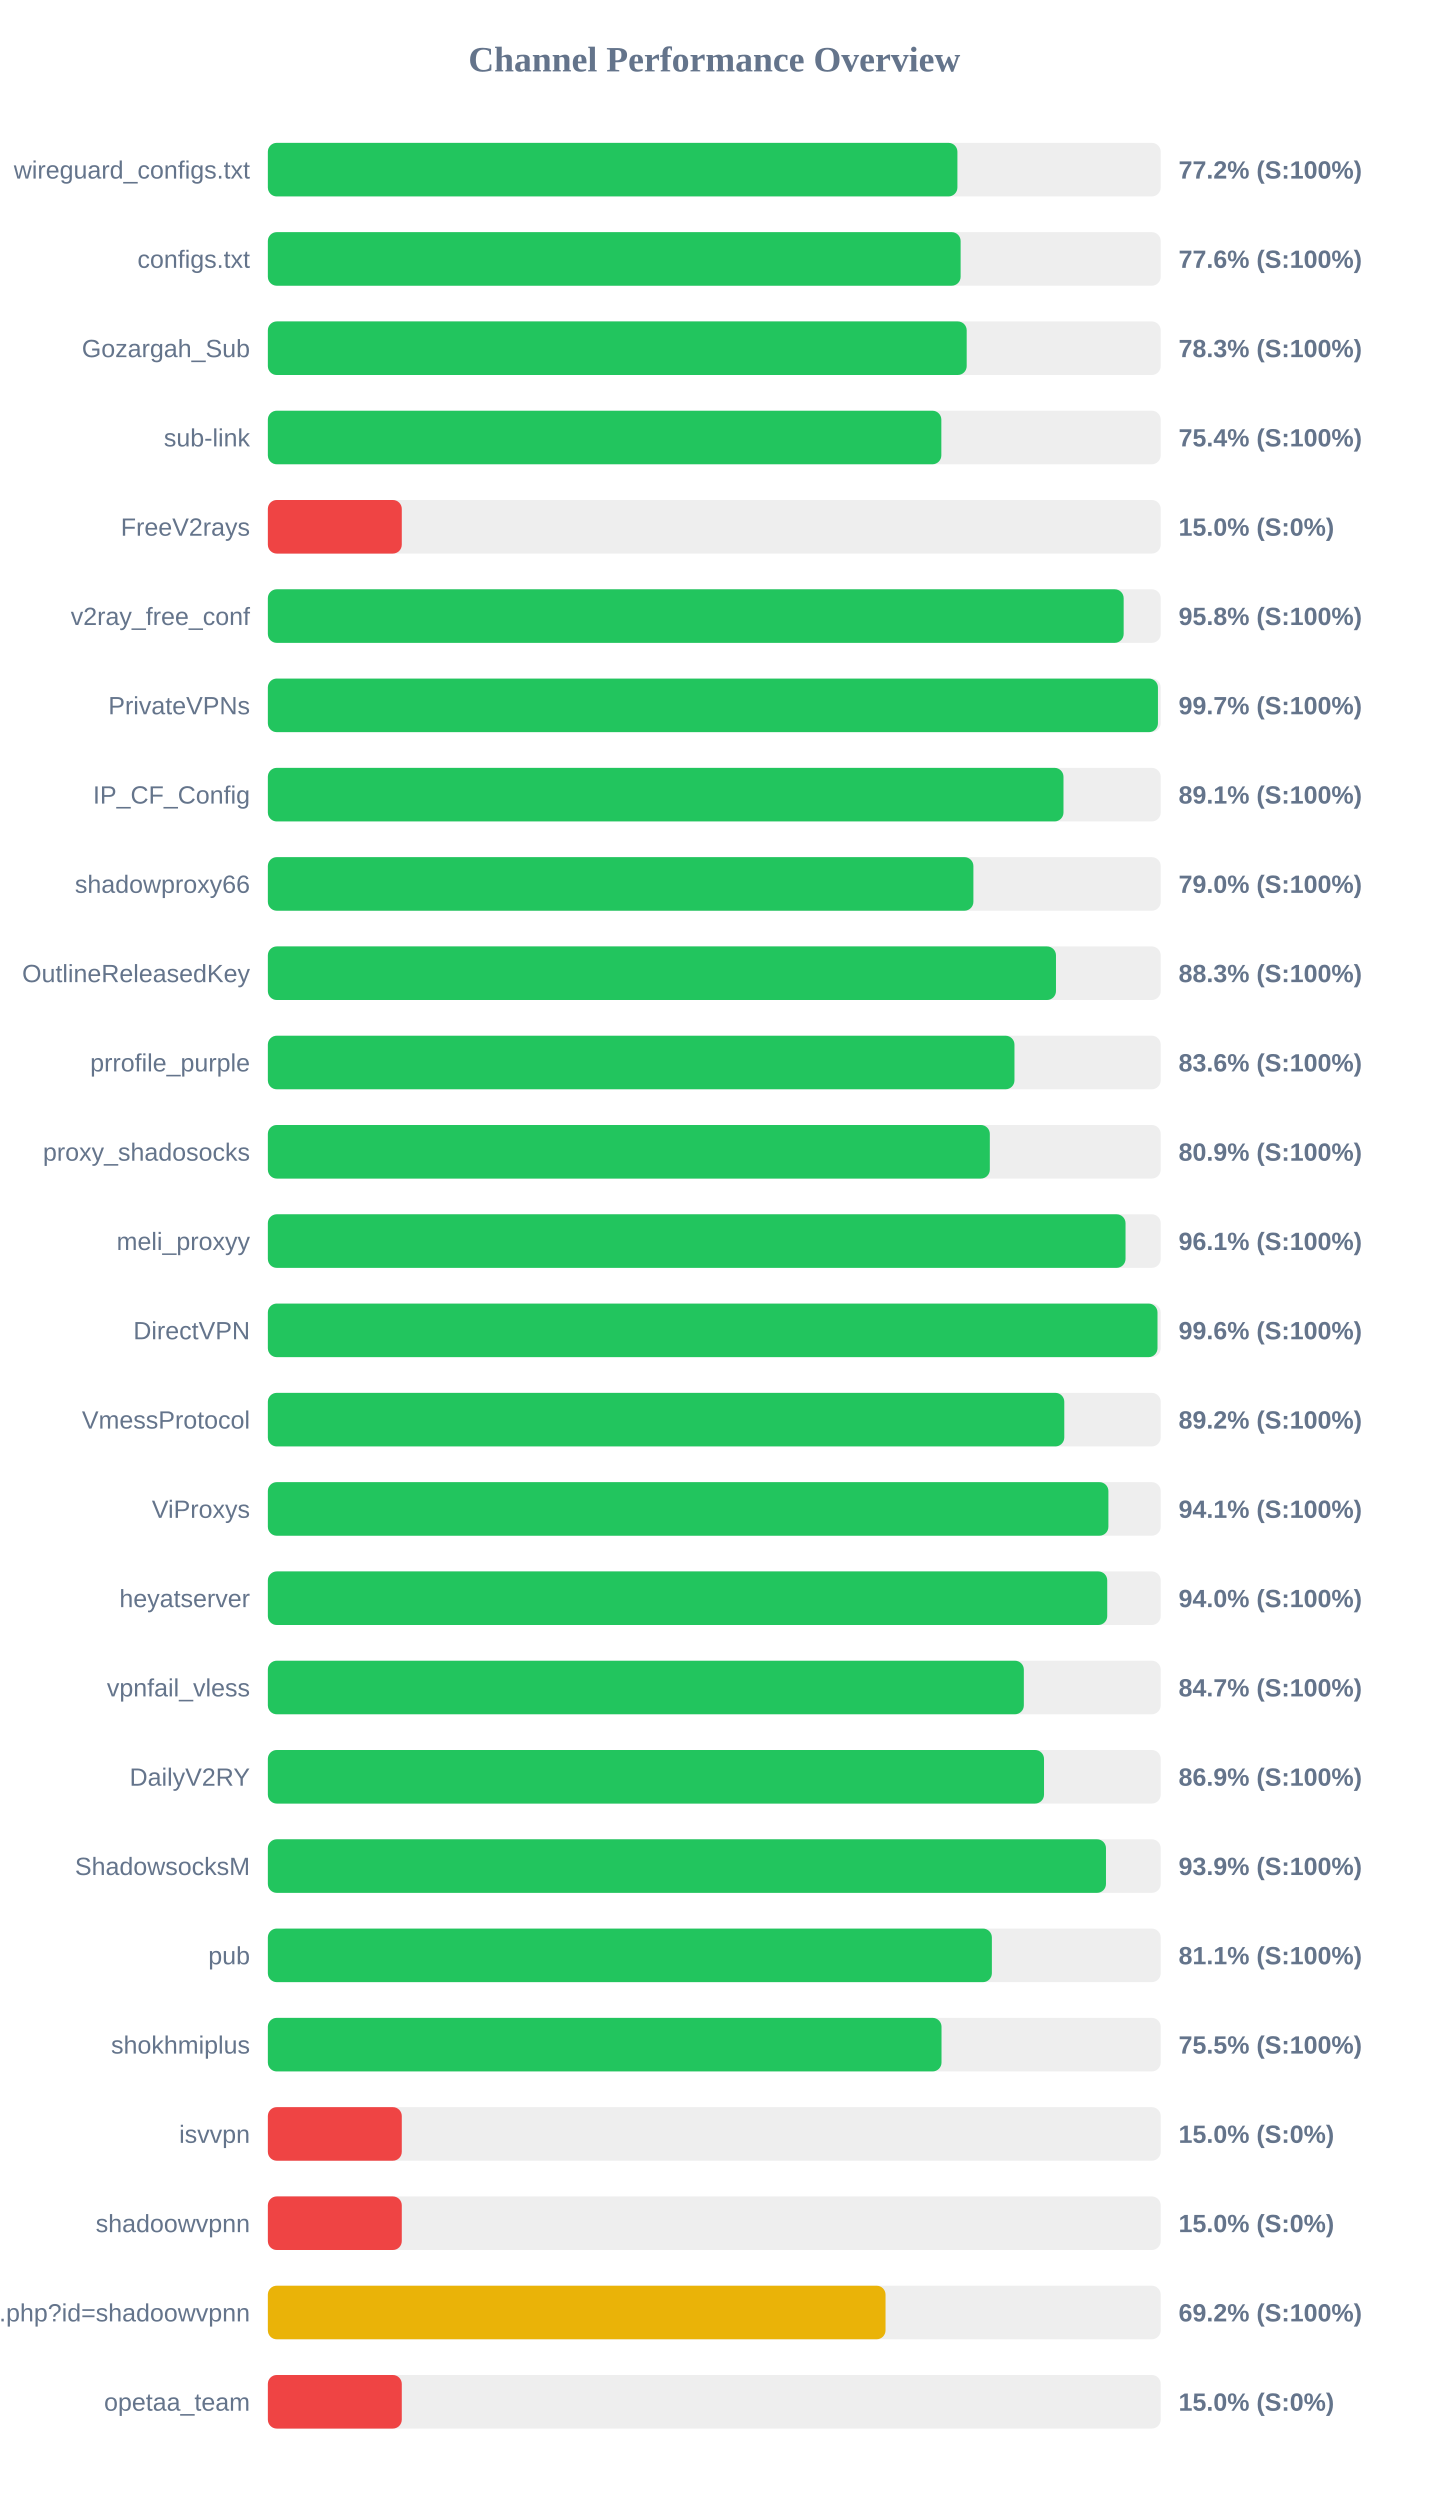
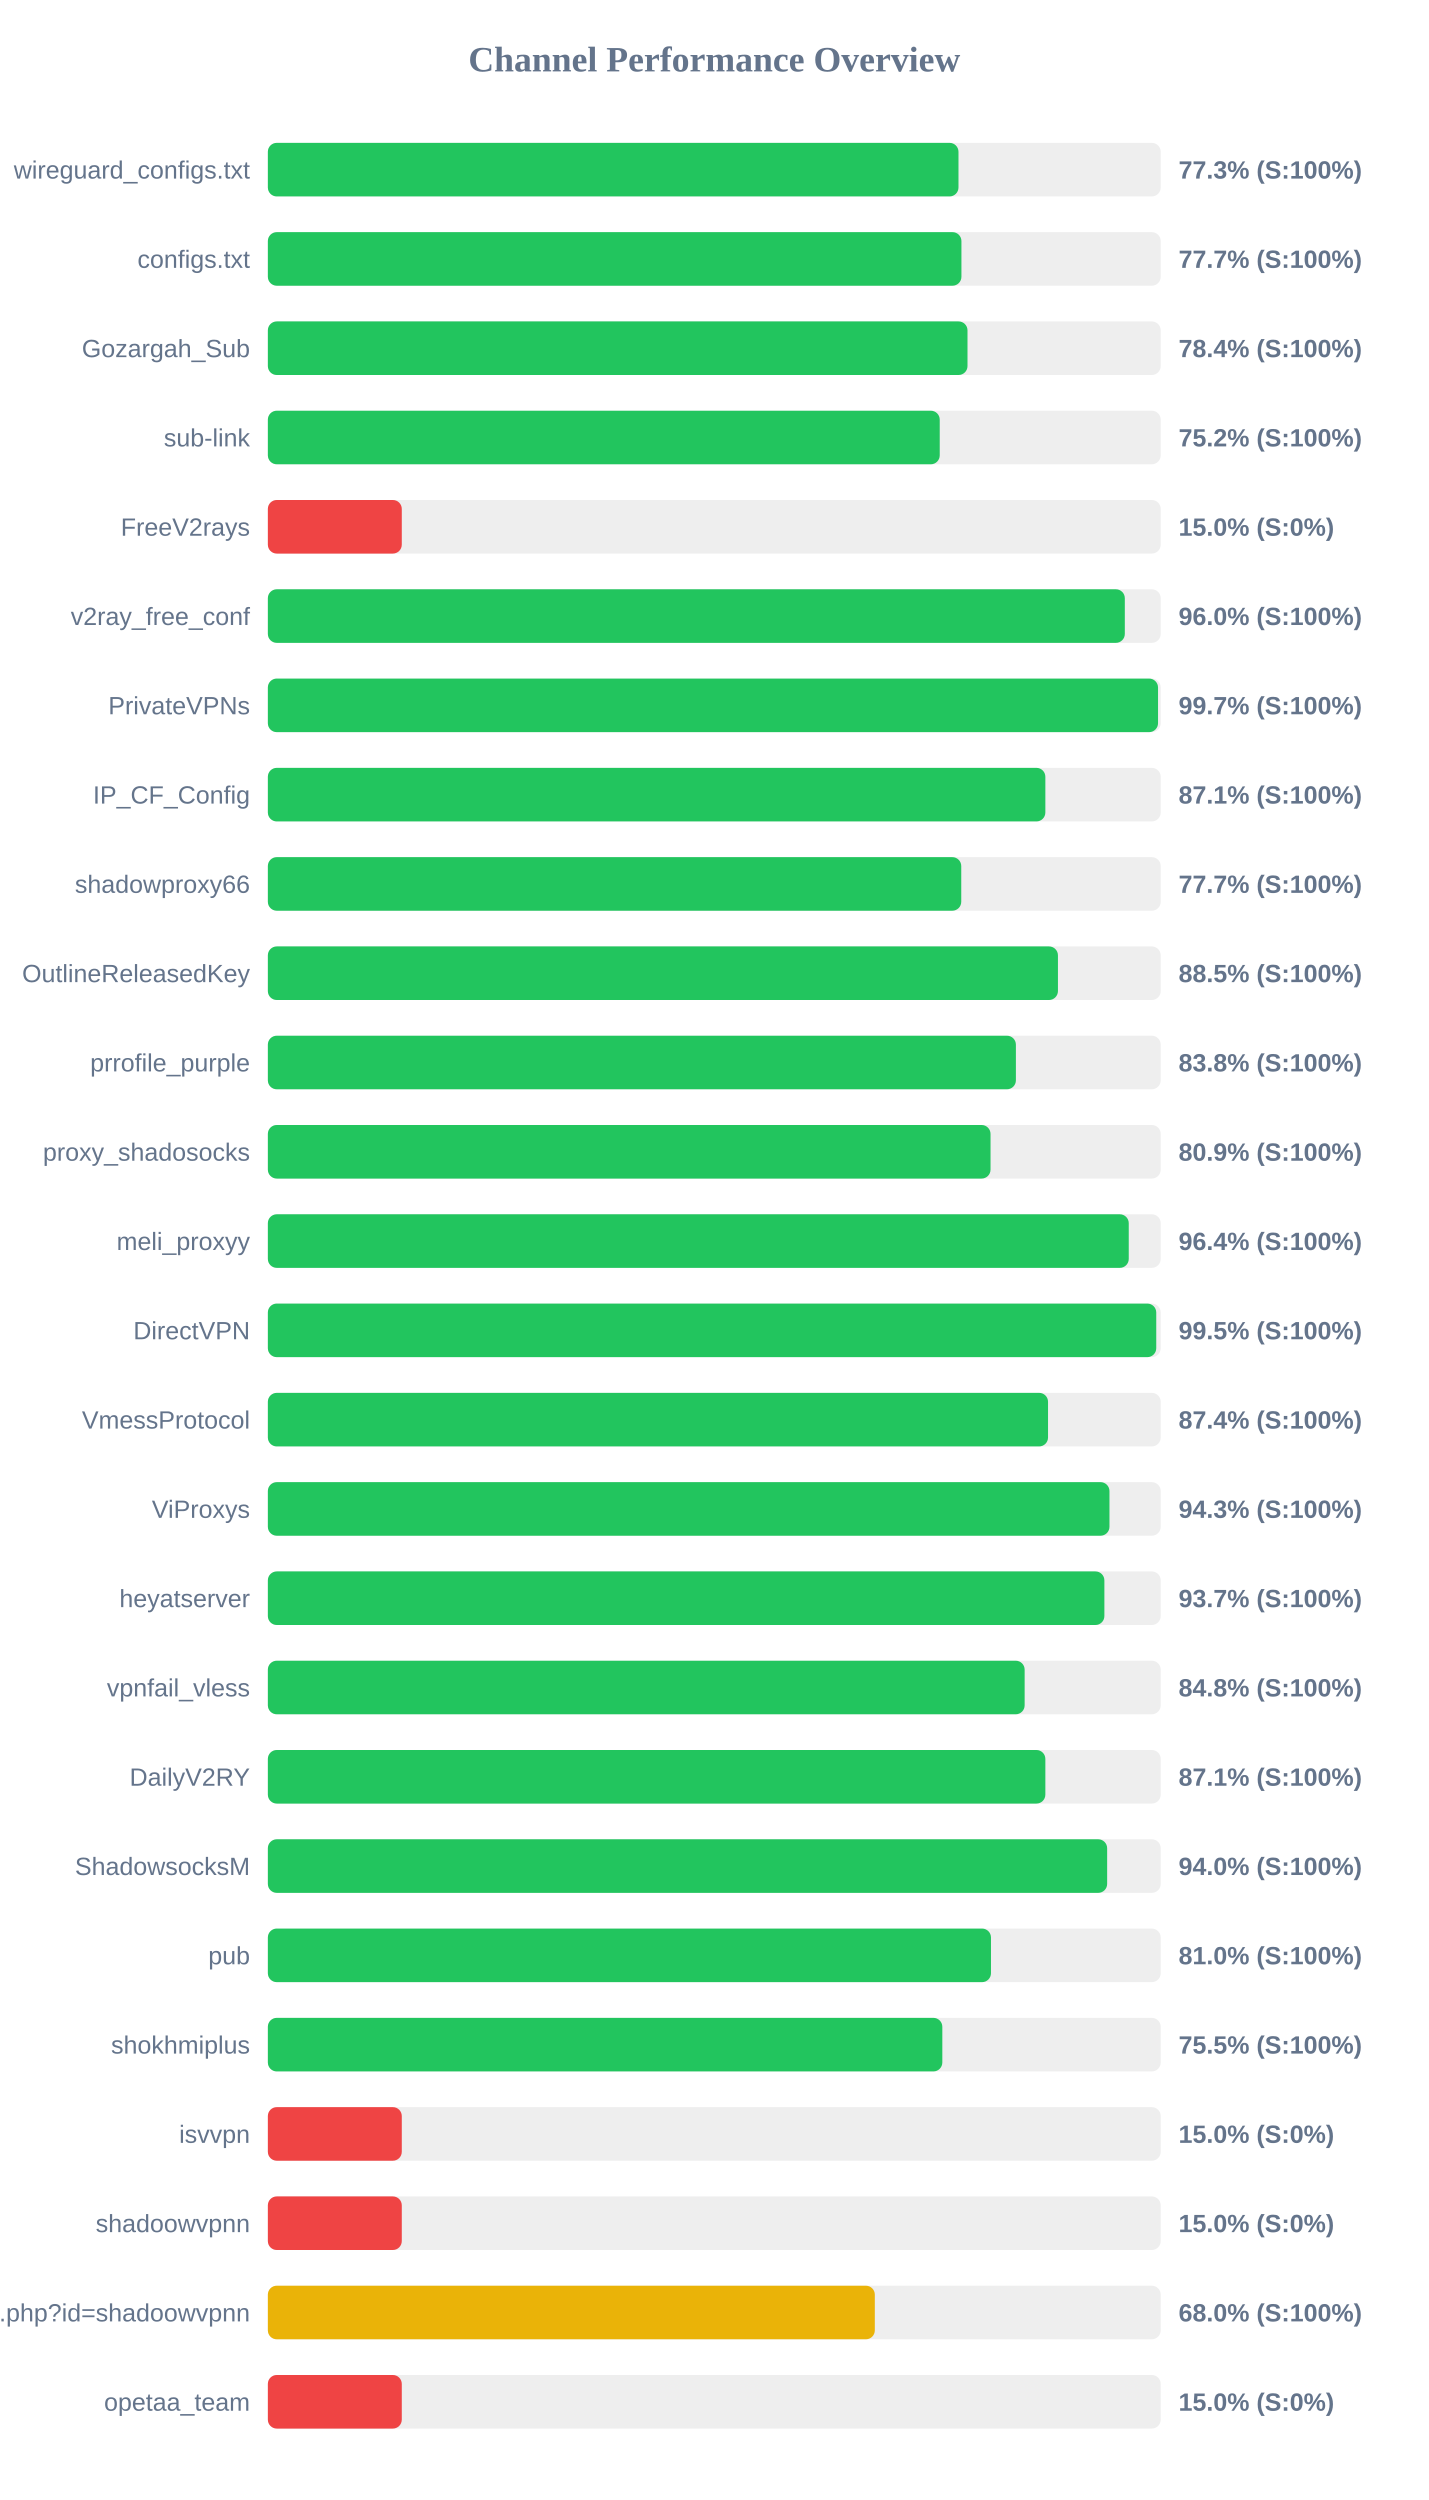
<svg xmlns="http://www.w3.org/2000/svg" width="800" height="1400" version="1.1">
  <style>
        .row { font: 14px Arial; fill: #64748b; }
        .score { font: bold 14px Arial; fill: #64748b; }
    </style>
  <text x="400" y="40" text-anchor="middle" font-size="20px" font-weight="bold" fill="#64748b">Channel Performance Overview</text>
  <rect x="150" y="80" width="500" height="30" fill="#eee" rx="5" />
-   <rect x="150" y="80" width="386.15" height="30" fill="#22c55e" rx="5" />
+   <rect x="150" y="80" width="386.75" height="30" fill="#22c55e" rx="5" />
  <text x="140" y="100" text-anchor="end" class="row">wireguard_configs.txt</text>
-   <text x="660" y="100" text-anchor="start" class="score">77.2% (S:100%)</text>
+   <text x="660" y="100" text-anchor="start" class="score">77.3% (S:100%)</text>
  <rect x="150" y="130" width="500" height="30" fill="#eee" rx="5" />
-   <rect x="150" y="130" width="387.95" height="30" fill="#22c55e" rx="5" />
+   <rect x="150" y="130" width="388.4" height="30" fill="#22c55e" rx="5" />
  <text x="140" y="150" text-anchor="end" class="row">configs.txt</text>
-   <text x="660" y="150" text-anchor="start" class="score">77.6% (S:100%)</text>
+   <text x="660" y="150" text-anchor="start" class="score">77.7% (S:100%)</text>
  <rect x="150" y="180" width="500" height="30" fill="#eee" rx="5" />
-   <rect x="150" y="180" width="391.35" height="30" fill="#22c55e" rx="5" />
+   <rect x="150" y="180" width="391.8" height="30" fill="#22c55e" rx="5" />
  <text x="140" y="200" text-anchor="end" class="row">Gozargah_Sub</text>
-   <text x="660" y="200" text-anchor="start" class="score">78.3% (S:100%)</text>
+   <text x="660" y="200" text-anchor="start" class="score">78.4% (S:100%)</text>
  <rect x="150" y="230" width="500" height="30" fill="#eee" rx="5" />
-   <rect x="150" y="230" width="377.15" height="30" fill="#22c55e" rx="5" />
+   <rect x="150" y="230" width="376.25" height="30" fill="#22c55e" rx="5" />
  <text x="140" y="250" text-anchor="end" class="row">sub-link</text>
-   <text x="660" y="250" text-anchor="start" class="score">75.4% (S:100%)</text>
+   <text x="660" y="250" text-anchor="start" class="score">75.2% (S:100%)</text>
  <rect x="150" y="280" width="500" height="30" fill="#eee" rx="5" />
  <rect x="150" y="280" width="75.0" height="30" fill="#ef4444" rx="5" />
  <text x="140" y="300" text-anchor="end" class="row">FreeV2rays</text>
  <text x="660" y="300" text-anchor="start" class="score">15.0% (S:0%)</text>
  <rect x="150" y="330" width="500" height="30" fill="#eee" rx="5" />
-   <rect x="150" y="330" width="479.25" height="30" fill="#22c55e" rx="5" />
+   <rect x="150" y="330" width="479.9" height="30" fill="#22c55e" rx="5" />
  <text x="140" y="350" text-anchor="end" class="row">v2ray_free_conf</text>
-   <text x="660" y="350" text-anchor="start" class="score">95.8% (S:100%)</text>
+   <text x="660" y="350" text-anchor="start" class="score">96.0% (S:100%)</text>
  <rect x="150" y="380" width="500" height="30" fill="#eee" rx="5" />
-   <rect x="150" y="380" width="498.45" height="30" fill="#22c55e" rx="5" />
+   <rect x="150" y="380" width="498.5" height="30" fill="#22c55e" rx="5" />
  <text x="140" y="400" text-anchor="end" class="row">PrivateVPNs</text>
  <text x="660" y="400" text-anchor="start" class="score">99.7% (S:100%)</text>
  <rect x="150" y="430" width="500" height="30" fill="#eee" rx="5" />
-   <rect x="150" y="430" width="445.55" height="30" fill="#22c55e" rx="5" />
+   <rect x="150" y="430" width="435.4" height="30" fill="#22c55e" rx="5" />
  <text x="140" y="450" text-anchor="end" class="row">IP_CF_Config</text>
-   <text x="660" y="450" text-anchor="start" class="score">89.1% (S:100%)</text>
+   <text x="660" y="450" text-anchor="start" class="score">87.1% (S:100%)</text>
  <rect x="150" y="480" width="500" height="30" fill="#eee" rx="5" />
-   <rect x="150" y="480" width="395.1" height="30" fill="#22c55e" rx="5" />
+   <rect x="150" y="480" width="388.3" height="30" fill="#22c55e" rx="5" />
  <text x="140" y="500" text-anchor="end" class="row">shadowproxy66</text>
-   <text x="660" y="500" text-anchor="start" class="score">79.0% (S:100%)</text>
+   <text x="660" y="500" text-anchor="start" class="score">77.7% (S:100%)</text>
  <rect x="150" y="530" width="500" height="30" fill="#eee" rx="5" />
-   <rect x="150" y="530" width="441.35" height="30" fill="#22c55e" rx="5" />
+   <rect x="150" y="530" width="442.45" height="30" fill="#22c55e" rx="5" />
  <text x="140" y="550" text-anchor="end" class="row">OutlineReleasedKey</text>
-   <text x="660" y="550" text-anchor="start" class="score">88.3% (S:100%)</text>
+   <text x="660" y="550" text-anchor="start" class="score">88.5% (S:100%)</text>
  <rect x="150" y="580" width="500" height="30" fill="#eee" rx="5" />
-   <rect x="150" y="580" width="418.1" height="30" fill="#22c55e" rx="5" />
+   <rect x="150" y="580" width="418.9" height="30" fill="#22c55e" rx="5" />
  <text x="140" y="600" text-anchor="end" class="row">prrofile_purple</text>
-   <text x="660" y="600" text-anchor="start" class="score">83.6% (S:100%)</text>
+   <text x="660" y="600" text-anchor="start" class="score">83.8% (S:100%)</text>
  <rect x="150" y="630" width="500" height="30" fill="#eee" rx="5" />
-   <rect x="150" y="630" width="404.3" height="30" fill="#22c55e" rx="5" />
+   <rect x="150" y="630" width="404.7" height="30" fill="#22c55e" rx="5" />
  <text x="140" y="650" text-anchor="end" class="row">proxy_shadosocks</text>
  <text x="660" y="650" text-anchor="start" class="score">80.9% (S:100%)</text>
  <rect x="150" y="680" width="500" height="30" fill="#eee" rx="5" />
-   <rect x="150" y="680" width="480.3" height="30" fill="#22c55e" rx="5" />
+   <rect x="150" y="680" width="482.1" height="30" fill="#22c55e" rx="5" />
  <text x="140" y="700" text-anchor="end" class="row">meli_proxyy</text>
-   <text x="660" y="700" text-anchor="start" class="score">96.1% (S:100%)</text>
+   <text x="660" y="700" text-anchor="start" class="score">96.4% (S:100%)</text>
  <rect x="150" y="730" width="500" height="30" fill="#eee" rx="5" />
-   <rect x="150" y="730" width="498.2" height="30" fill="#22c55e" rx="5" />
+   <rect x="150" y="730" width="497.5" height="30" fill="#22c55e" rx="5" />
  <text x="140" y="750" text-anchor="end" class="row">DirectVPN</text>
-   <text x="660" y="750" text-anchor="start" class="score">99.6% (S:100%)</text>
+   <text x="660" y="750" text-anchor="start" class="score">99.5% (S:100%)</text>
  <rect x="150" y="780" width="500" height="30" fill="#eee" rx="5" />
-   <rect x="150" y="780" width="446.0" height="30" fill="#22c55e" rx="5" />
+   <rect x="150" y="780" width="436.9" height="30" fill="#22c55e" rx="5" />
  <text x="140" y="800" text-anchor="end" class="row">VmessProtocol</text>
-   <text x="660" y="800" text-anchor="start" class="score">89.2% (S:100%)</text>
+   <text x="660" y="800" text-anchor="start" class="score">87.4% (S:100%)</text>
  <rect x="150" y="830" width="500" height="30" fill="#eee" rx="5" />
-   <rect x="150" y="830" width="470.7" height="30" fill="#22c55e" rx="5" />
+   <rect x="150" y="830" width="471.3" height="30" fill="#22c55e" rx="5" />
  <text x="140" y="850" text-anchor="end" class="row">ViProxys</text>
-   <text x="660" y="850" text-anchor="start" class="score">94.1% (S:100%)</text>
+   <text x="660" y="850" text-anchor="start" class="score">94.3% (S:100%)</text>
  <rect x="150" y="880" width="500" height="30" fill="#eee" rx="5" />
-   <rect x="150" y="880" width="470.05" height="30" fill="#22c55e" rx="5" />
+   <rect x="150" y="880" width="468.45" height="30" fill="#22c55e" rx="5" />
  <text x="140" y="900" text-anchor="end" class="row">heyatserver</text>
-   <text x="660" y="900" text-anchor="start" class="score">94.0% (S:100%)</text>
+   <text x="660" y="900" text-anchor="start" class="score">93.7% (S:100%)</text>
  <rect x="150" y="930" width="500" height="30" fill="#eee" rx="5" />
-   <rect x="150" y="930" width="423.35" height="30" fill="#22c55e" rx="5" />
+   <rect x="150" y="930" width="423.8" height="30" fill="#22c55e" rx="5" />
  <text x="140" y="950" text-anchor="end" class="row">vpnfail_vless</text>
-   <text x="660" y="950" text-anchor="start" class="score">84.7% (S:100%)</text>
+   <text x="660" y="950" text-anchor="start" class="score">84.8% (S:100%)</text>
  <rect x="150" y="980" width="500" height="30" fill="#eee" rx="5" />
-   <rect x="150" y="980" width="434.65" height="30" fill="#22c55e" rx="5" />
+   <rect x="150" y="980" width="435.4" height="30" fill="#22c55e" rx="5" />
  <text x="140" y="1000" text-anchor="end" class="row">DailyV2RY</text>
-   <text x="660" y="1000" text-anchor="start" class="score">86.9% (S:100%)</text>
+   <text x="660" y="1000" text-anchor="start" class="score">87.1% (S:100%)</text>
  <rect x="150" y="1030" width="500" height="30" fill="#eee" rx="5" />
-   <rect x="150" y="1030" width="469.35" height="30" fill="#22c55e" rx="5" />
+   <rect x="150" y="1030" width="470.0" height="30" fill="#22c55e" rx="5" />
  <text x="140" y="1050" text-anchor="end" class="row">ShadowsocksM</text>
-   <text x="660" y="1050" text-anchor="start" class="score">93.9% (S:100%)</text>
+   <text x="660" y="1050" text-anchor="start" class="score">94.0% (S:100%)</text>
  <rect x="150" y="1080" width="500" height="30" fill="#eee" rx="5" />
-   <rect x="150" y="1080" width="405.45" height="30" fill="#22c55e" rx="5" />
+   <rect x="150" y="1080" width="404.95" height="30" fill="#22c55e" rx="5" />
  <text x="140" y="1100" text-anchor="end" class="row">pub</text>
-   <text x="660" y="1100" text-anchor="start" class="score">81.1% (S:100%)</text>
+   <text x="660" y="1100" text-anchor="start" class="score">81.0% (S:100%)</text>
  <rect x="150" y="1130" width="500" height="30" fill="#eee" rx="5" />
-   <rect x="150" y="1130" width="377.25" height="30" fill="#22c55e" rx="5" />
+   <rect x="150" y="1130" width="377.7" height="30" fill="#22c55e" rx="5" />
  <text x="140" y="1150" text-anchor="end" class="row">shokhmiplus</text>
  <text x="660" y="1150" text-anchor="start" class="score">75.5% (S:100%)</text>
  <rect x="150" y="1180" width="500" height="30" fill="#eee" rx="5" />
  <rect x="150" y="1180" width="75.0" height="30" fill="#ef4444" rx="5" />
  <text x="140" y="1200" text-anchor="end" class="row">isvvpn</text>
  <text x="660" y="1200" text-anchor="start" class="score">15.0% (S:0%)</text>
  <rect x="150" y="1230" width="500" height="30" fill="#eee" rx="5" />
  <rect x="150" y="1230" width="75.0" height="30" fill="#ef4444" rx="5" />
  <text x="140" y="1250" text-anchor="end" class="row">shadoowvpnn</text>
  <text x="660" y="1250" text-anchor="start" class="score">15.0% (S:0%)</text>
  <rect x="150" y="1280" width="500" height="30" fill="#eee" rx="5" />
-   <rect x="150" y="1280" width="345.9" height="30" fill="#eab308" rx="5" />
+   <rect x="150" y="1280" width="339.9" height="30" fill="#eab308" rx="5" />
  <text x="140" y="1300" text-anchor="end" class="row">api.php?id=shadoowvpnn</text>
-   <text x="660" y="1300" text-anchor="start" class="score">69.2% (S:100%)</text>
+   <text x="660" y="1300" text-anchor="start" class="score">68.0% (S:100%)</text>
  <rect x="150" y="1330" width="500" height="30" fill="#eee" rx="5" />
  <rect x="150" y="1330" width="75.0" height="30" fill="#ef4444" rx="5" />
  <text x="140" y="1350" text-anchor="end" class="row">opetaa_team</text>
  <text x="660" y="1350" text-anchor="start" class="score">15.0% (S:0%)</text>
</svg>
